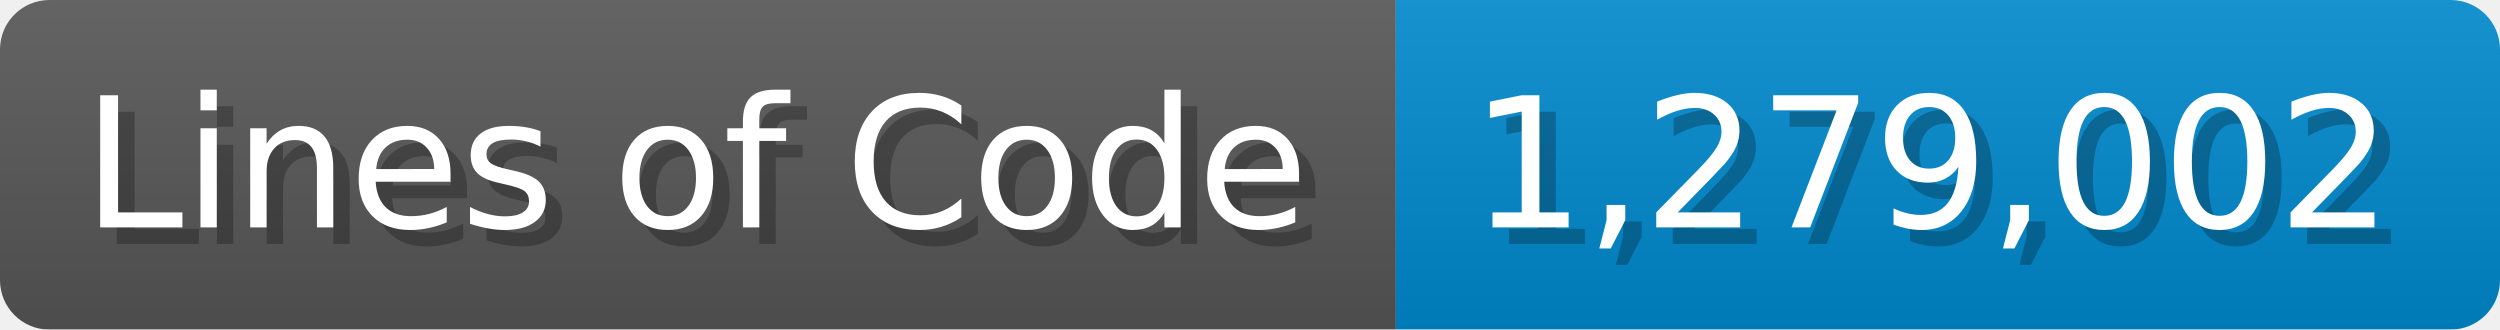
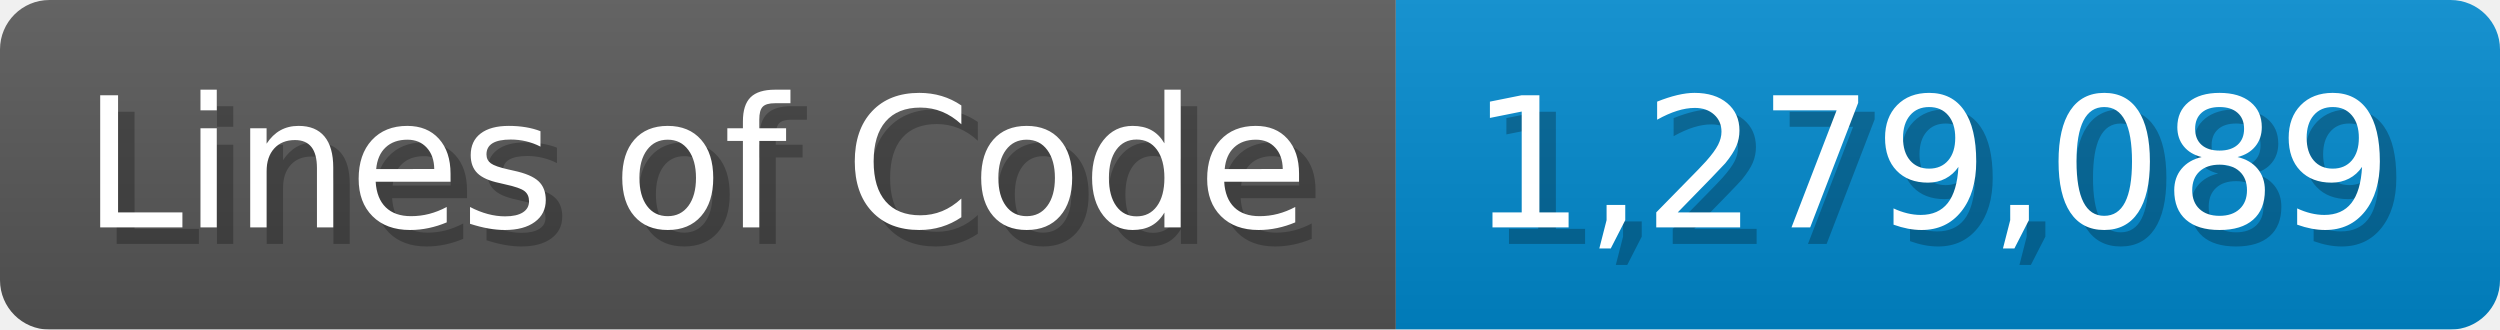
<svg xmlns="http://www.w3.org/2000/svg" width="151.7" height="20" viewBox="0 0 1517 200">
  <linearGradient id="a" x2="0" y2="100%">
    <stop offset="0" stop-opacity=".1" stop-color="#EEE" />
    <stop offset="1" stop-opacity=".1" />
  </linearGradient>
  <mask id="m">
    <rect width="1517" height="200" rx="30" fill="#FFF" />
  </mask>
  <g mask="url(#m)">
    <rect width="847" height="200" fill="#555" />
    <rect width="670" height="200" fill="#08C" x="847" />
    <rect width="1517" height="200" fill="url(#a)" />
  </g>
  <g fill="#fff" text-anchor="start" font-family="Verdana,DejaVu Sans,sans-serif" font-size="110">
    <text x="60" y="148" textLength="747" fill="#000" opacity="0.25">Lines of Code</text>
    <text x="50" y="138" textLength="747">Lines of Code</text>
-     <text x="902" y="148" textLength="570" fill="#000" opacity="0.25">1,279,002</text>
-     <text x="892" y="138" textLength="570">1,279,002</text>
+     <text x="902" y="148" textLength="570" fill="#000" opacity="0.25">1,279,089</text>
+     <text x="892" y="138" textLength="570">1,279,089</text>
  </g>
</svg>
